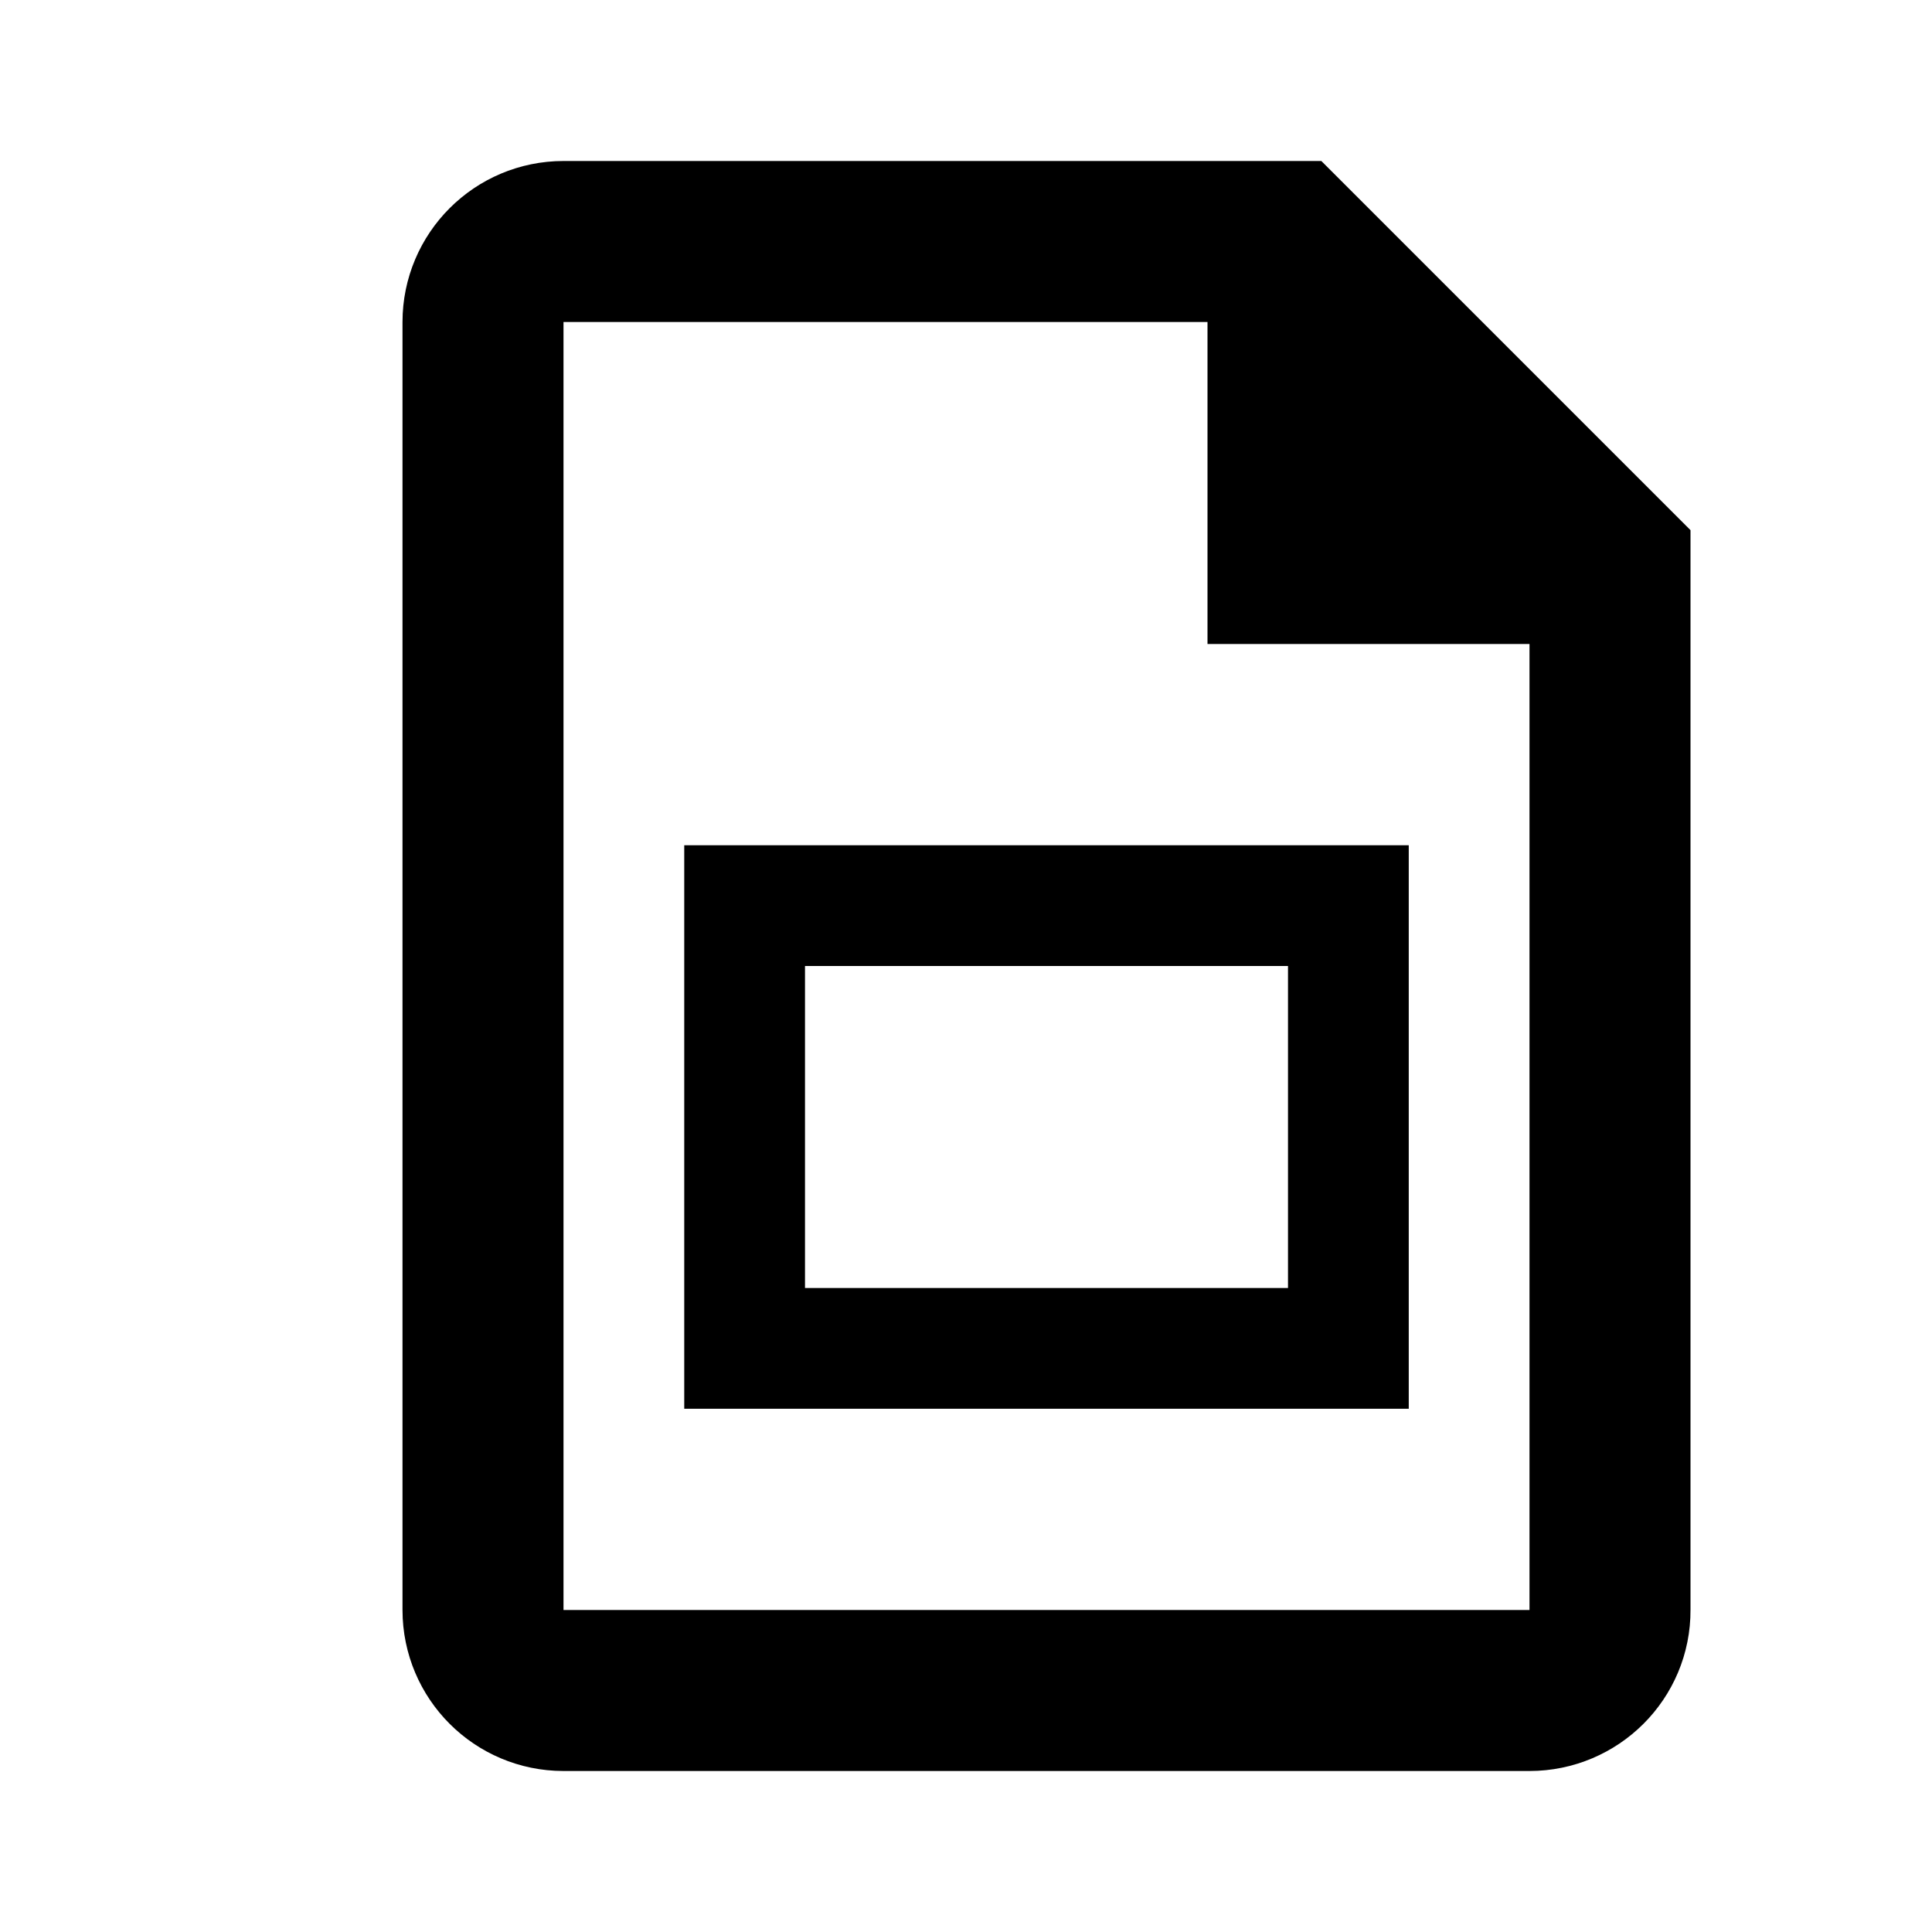
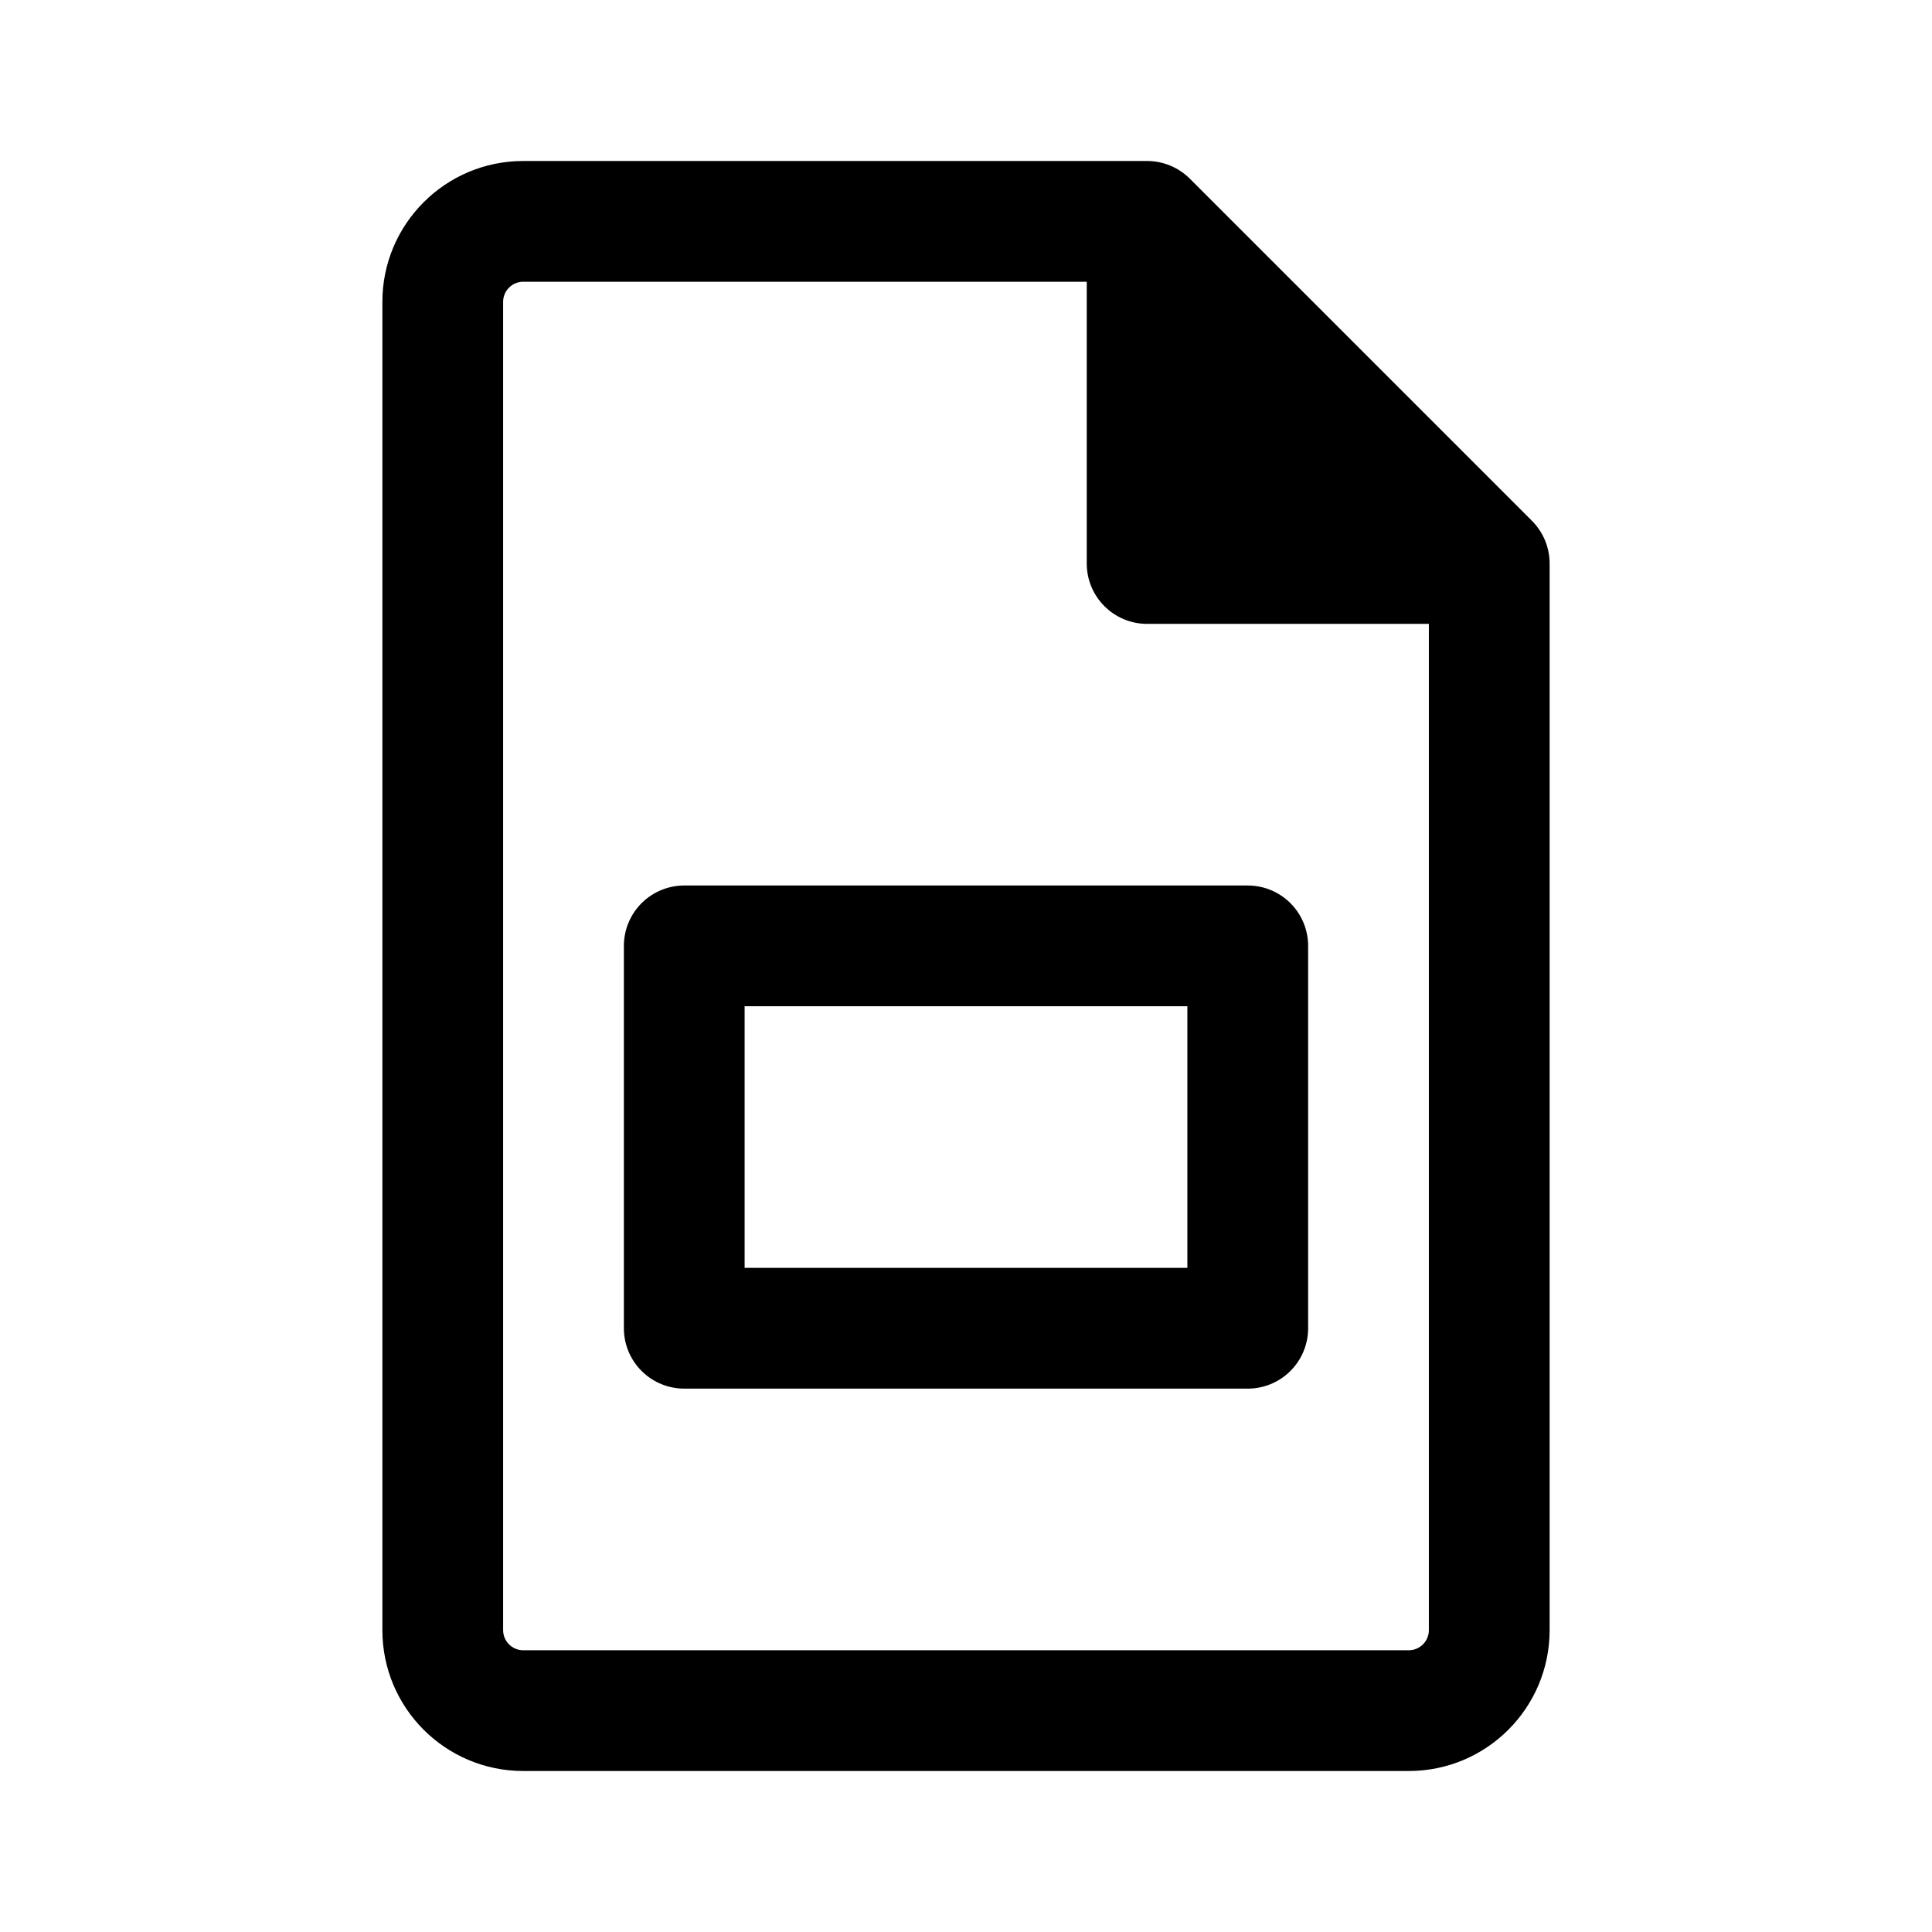
- <svg xmlns="http://www.w3.org/2000/svg" width="24" height="24" viewBox="0 0 24 24" fill="none" version="1.1" id="svg10">
-   <defs id="defs14" />
-   <path d="m 6,4 v 16 c 0,0.552 0.448,1 1,1 h 12 c 0.552,0 1.004,-0.448 1,-1 V 7 L 16,3 H 7 C 6.448,3 6,3.448 6,4 Z" stroke="#000000" stroke-width="2" id="path4" />
-   <path d="M 15,8 V 3 l 5,5 z" fill="#000000" id="path6" style="fill:#000000" />
-   <path style="color:#000000;fill:#000000;stroke-miterlimit:3;-inkscape-stroke:none" d="m 8.5,10.5 v 0.75 6.25 h 9 v -7 z M 10,12 h 6 v 4 h -6 z" id="path2007" />
+ <svg xmlns="http://www.w3.org/2000/svg" width="192" height="192" viewBox="0 0 192 192" fill="none">
+   <path d="M96 94H68V113V132H96H124V113V94H96Z" stroke="black" stroke-width="12" stroke-linejoin="round" />
+   <path fill-rule="evenodd" clip-rule="evenodd" d="M50 30C50 28.895 50.895 28 52 28H108V56C108 59.314 110.686 62 114 62H142V162C142 163.105 141.105 164 140 164H52C50.895 164 50 163.105 50 162V30ZM52 16C44.268 16 38 22.268 38 30V162C38 169.732 44.268 176 52 176H140C147.732 176 154 169.732 154 162V56C154 54.409 153.368 52.883 152.243 51.757L118.243 17.757C117.117 16.632 115.591 16 114 16H52Z" fill="black" />
</svg>
